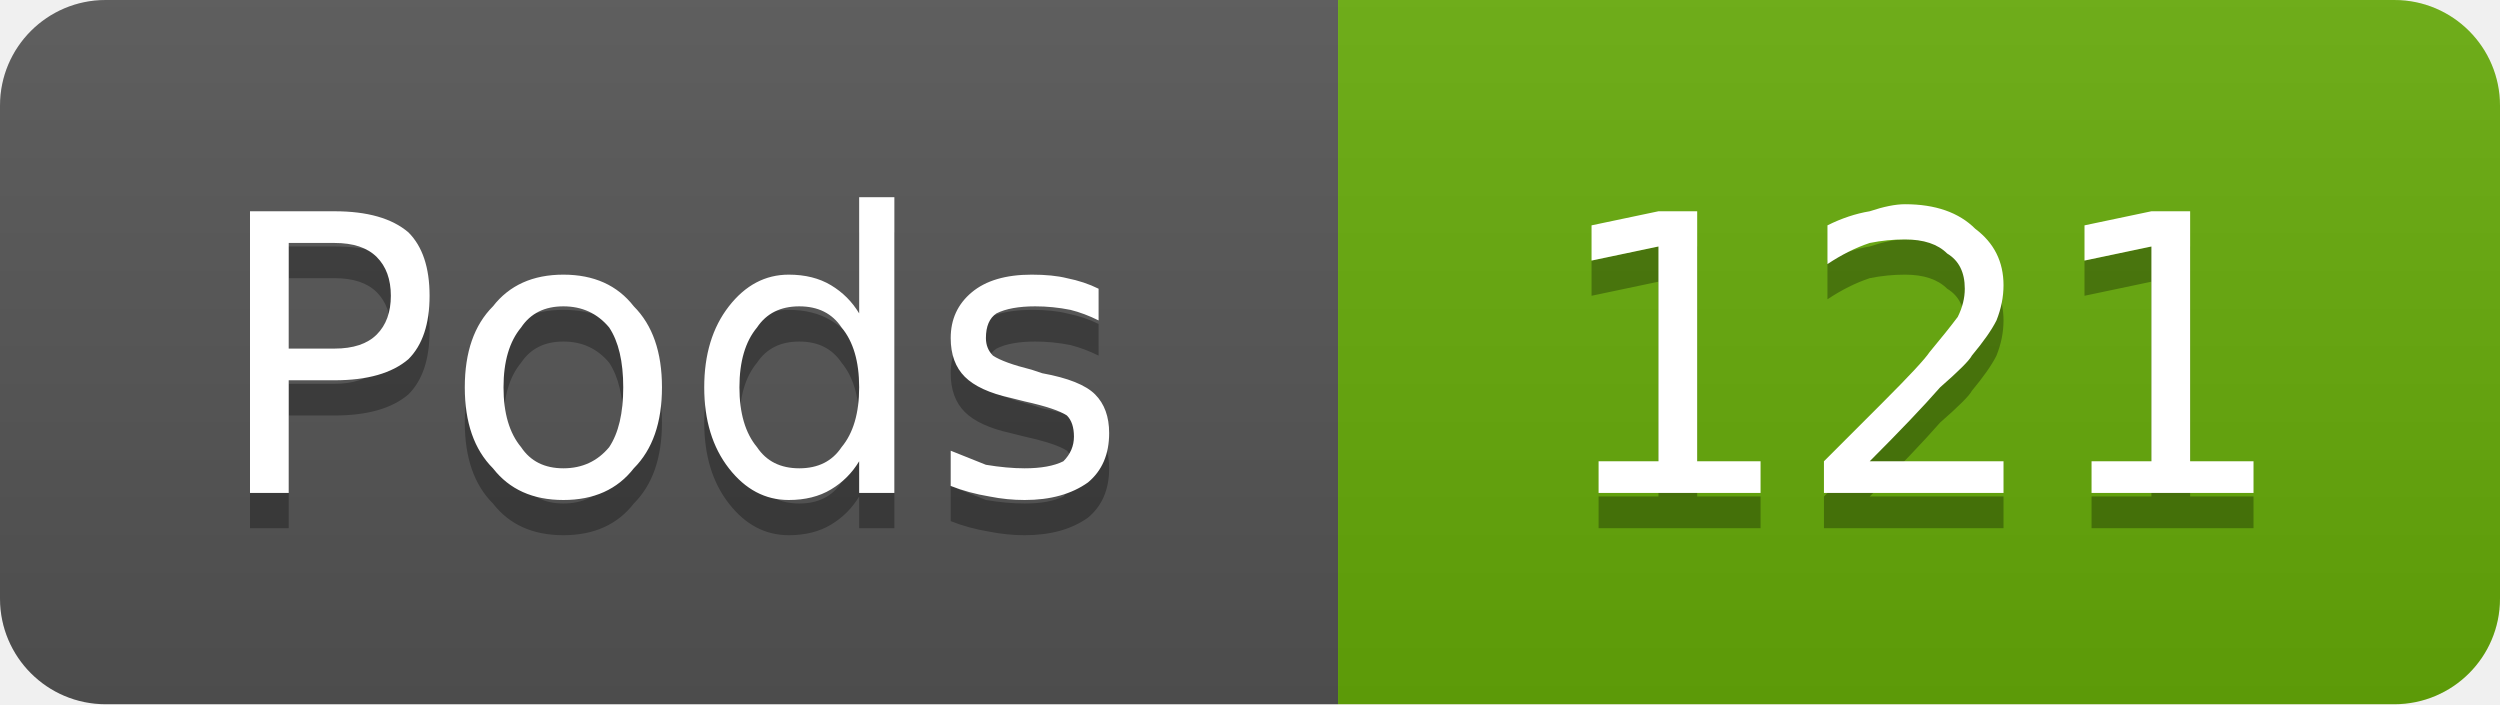
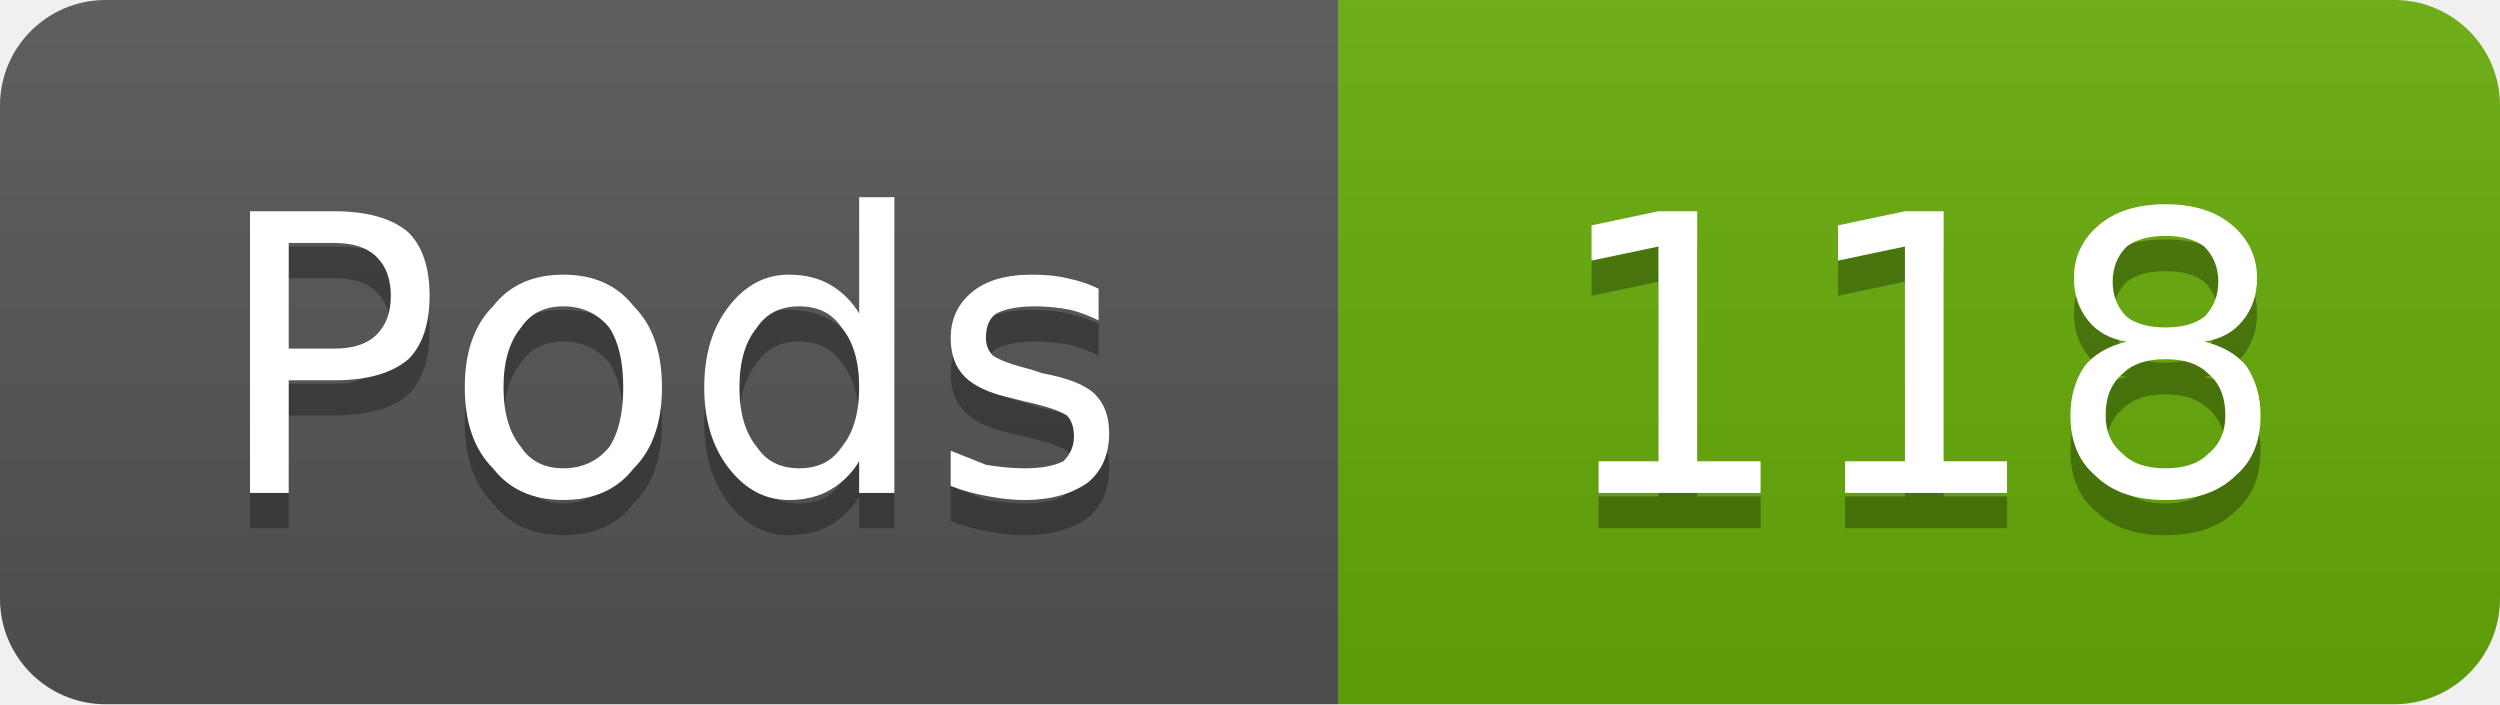
- <svg xmlns="http://www.w3.org/2000/svg" width="71" height="20" viewBox="0 0 71 20" role="img" aria-label="Pods: 121">
+ <svg xmlns="http://www.w3.org/2000/svg" width="71" height="20" viewBox="0 0 71 20" role="img" aria-label="Pods: 118">
  <linearGradient id="g-cluster_pod_count" x2="0" y2="100%">
    <stop offset="0" stop-color="#bbb" stop-opacity=".1" />
    <stop offset="1" stop-opacity=".1" />
  </linearGradient>
  <clipPath id="r-cluster_pod_count">
    <rect width="71" height="20" rx="3" fill="#fff" />
  </clipPath>
  <g clip-path="url(#r-cluster_pod_count)">
    <rect width="38" height="20" fill="#555" />
    <rect x="38" width="33" height="20" fill="#67ac09" />
    <rect width="71" height="20" fill="url(#g-cluster_pod_count)" />
    <path transform="translate(0 1)" fill="#010101" fill-opacity=".3" d="M8.2 6.9L8.2 9.9L9.5 9.9Q10.3 9.9 10.7 9.5Q11.1 9.1 11.1 8.4Q11.1 7.7 10.7 7.3Q10.3 6.9 9.5 6.9L8.2 6.9ZM7.1 6.0L9.5 6.0Q10.9 6.0 11.6 6.6Q12.2 7.2 12.2 8.4Q12.2 9.6 11.6 10.2Q10.9 10.8 9.5 10.8L8.2 10.8L8.2 14.0L7.1 14.0L7.1 6.0ZM16.0 8.7Q15.2 8.7 14.8 9.3Q14.3 9.9 14.3 11.0Q14.3 12.1 14.8 12.7Q15.2 13.3 16.0 13.3Q16.8 13.3 17.3 12.7Q17.7 12.1 17.7 11.0Q17.7 9.9 17.3 9.3Q16.8 8.7 16.0 8.7ZM16.0 7.8Q17.3 7.8 18.0 8.7Q18.8 9.5 18.8 11.0Q18.8 12.5 18.0 13.3Q17.3 14.2 16.0 14.2Q14.7 14.2 14.0 13.3Q13.2 12.5 13.2 11.0Q13.2 9.5 14.0 8.7Q14.7 7.8 16.0 7.8ZM24.4 8.9L24.4 5.6L25.4 5.6L25.4 14.0L24.4 14.0L24.4 13.1Q24.1 13.6 23.6 13.9Q23.1 14.2 22.4 14.2Q21.4 14.2 20.7 13.3Q20.0 12.4 20.0 11.0Q20.0 9.6 20.7 8.7Q21.4 7.8 22.4 7.8Q23.1 7.8 23.6 8.1Q24.1 8.4 24.4 8.9ZM21.0 11.0Q21.0 12.1 21.5 12.7Q21.9 13.3 22.7 13.3Q23.5 13.3 23.9 12.7Q24.4 12.1 24.4 11.0Q24.4 9.9 23.9 9.3Q23.5 8.7 22.7 8.7Q21.9 8.7 21.5 9.3Q21.0 9.9 21.0 11.0ZM31.2 8.2L31.2 9.1Q30.8 8.9 30.4 8.8Q29.9 8.7 29.4 8.7Q28.7 8.7 28.3 8.9Q28.0 9.1 28.0 9.6Q28.0 9.9 28.2 10.1Q28.5 10.3 29.3 10.5L29.6 10.6Q30.7 10.8 31.1 11.2Q31.5 11.6 31.5 12.3Q31.5 13.2 30.9 13.7Q30.2 14.2 29.1 14.2Q28.6 14.2 28.1 14.1Q27.5 14.0 27.0 13.8L27.0 12.8Q27.5 13.0 28.0 13.2Q28.6 13.3 29.1 13.3Q29.8 13.3 30.2 13.1Q30.5 12.8 30.5 12.4Q30.5 12.0 30.3 11.8Q30.0 11.6 29.1 11.4L28.7 11.3Q27.8 11.1 27.4 10.7Q27.0 10.3 27.0 9.6Q27.0 8.8 27.6 8.3Q28.2 7.8 29.3 7.8Q29.9 7.8 30.3 7.9Q30.8 8.0 31.2 8.2Z" />
    <path fill="#fff" d="M8.2 6.9L8.2 9.9L9.5 9.9Q10.3 9.9 10.7 9.5Q11.1 9.1 11.1 8.4Q11.1 7.7 10.7 7.3Q10.3 6.9 9.5 6.9L8.2 6.9ZM7.1 6.0L9.5 6.0Q10.9 6.0 11.6 6.6Q12.2 7.2 12.2 8.4Q12.2 9.6 11.6 10.2Q10.9 10.8 9.5 10.8L8.2 10.8L8.2 14.0L7.1 14.0L7.1 6.0ZM16.0 8.7Q15.2 8.7 14.8 9.3Q14.3 9.9 14.3 11.0Q14.3 12.1 14.8 12.7Q15.2 13.3 16.0 13.3Q16.8 13.3 17.3 12.7Q17.7 12.1 17.7 11.0Q17.7 9.9 17.3 9.3Q16.8 8.7 16.0 8.7ZM16.0 7.8Q17.3 7.8 18.0 8.7Q18.8 9.5 18.8 11.0Q18.8 12.5 18.0 13.3Q17.3 14.2 16.0 14.2Q14.7 14.2 14.0 13.3Q13.2 12.5 13.2 11.0Q13.2 9.5 14.0 8.7Q14.7 7.8 16.0 7.8ZM24.4 8.9L24.4 5.6L25.4 5.6L25.4 14.0L24.4 14.0L24.4 13.1Q24.1 13.6 23.6 13.9Q23.1 14.2 22.4 14.2Q21.4 14.2 20.7 13.3Q20.0 12.4 20.0 11.0Q20.0 9.6 20.7 8.7Q21.4 7.8 22.4 7.8Q23.1 7.8 23.6 8.1Q24.1 8.4 24.4 8.9ZM21.0 11.0Q21.0 12.1 21.5 12.7Q21.9 13.3 22.7 13.3Q23.5 13.3 23.9 12.7Q24.4 12.1 24.4 11.0Q24.4 9.9 23.9 9.3Q23.5 8.7 22.7 8.7Q21.9 8.7 21.5 9.3Q21.0 9.9 21.0 11.0ZM31.2 8.2L31.2 9.1Q30.8 8.9 30.4 8.8Q29.9 8.7 29.4 8.7Q28.7 8.7 28.3 8.9Q28.0 9.1 28.0 9.6Q28.0 9.9 28.2 10.1Q28.5 10.3 29.3 10.5L29.6 10.6Q30.7 10.8 31.1 11.2Q31.5 11.6 31.5 12.3Q31.5 13.2 30.9 13.7Q30.2 14.2 29.1 14.2Q28.6 14.2 28.1 14.1Q27.5 14.0 27.0 13.8L27.0 12.8Q27.5 13.0 28.0 13.2Q28.6 13.3 29.1 13.3Q29.8 13.3 30.2 13.1Q30.5 12.8 30.5 12.4Q30.5 12.0 30.3 11.8Q30.0 11.6 29.1 11.4L28.7 11.3Q27.8 11.1 27.4 10.7Q27.0 10.3 27.0 9.6Q27.0 8.8 27.6 8.3Q28.2 7.8 29.3 7.8Q29.9 7.8 30.3 7.9Q30.8 8.0 31.2 8.2Z" />
-     <path transform="translate(0 1)" fill="#010101" fill-opacity=".3" d="M45.4 13.1L47.1 13.1L47.1 7.0L45.2 7.4L45.2 6.4L47.1 6.0L48.2 6.0L48.2 13.1L50.0 13.1L50.0 14.0L45.4 14.0L45.4 13.1ZM53.1 13.1L56.9 13.1L56.9 14.0L51.8 14.0L51.8 13.1Q52.4 12.5 53.5 11.4Q54.6 10.3 54.8 10.0Q55.3 9.4 55.6 9.0Q55.8 8.6 55.8 8.2Q55.8 7.5 55.3 7.2Q54.9 6.8 54.1 6.8Q53.6 6.8 53.1 6.9Q52.5 7.1 51.9 7.5L51.9 6.4Q52.5 6.1 53.1 6.0Q53.7 5.8 54.1 5.8Q55.4 5.8 56.1 6.5Q56.9 7.1 56.9 8.1Q56.9 8.6 56.7 9.1Q56.5 9.5 56.0 10.1Q55.9 10.3 55.1 11.0Q54.4 11.8 53.1 13.1ZM59.4 13.1L61.1 13.1L61.1 7.0L59.2 7.4L59.2 6.4L61.1 6.0L62.2 6.0L62.2 13.1L64.0 13.1L64.0 14.0L59.4 14.0L59.4 13.1Z" />
-     <path fill="#fff" d="M45.4 13.1L47.1 13.1L47.1 7.0L45.2 7.4L45.2 6.4L47.1 6.0L48.2 6.0L48.2 13.1L50.0 13.1L50.0 14.0L45.4 14.0L45.4 13.1ZM53.1 13.1L56.9 13.1L56.9 14.0L51.8 14.0L51.8 13.1Q52.4 12.5 53.5 11.4Q54.6 10.3 54.8 10.0Q55.3 9.4 55.6 9.0Q55.8 8.6 55.8 8.2Q55.8 7.5 55.3 7.2Q54.9 6.8 54.1 6.8Q53.6 6.8 53.1 6.9Q52.5 7.1 51.9 7.5L51.9 6.4Q52.5 6.1 53.1 6.0Q53.7 5.8 54.1 5.8Q55.4 5.8 56.1 6.5Q56.9 7.1 56.9 8.1Q56.9 8.6 56.7 9.1Q56.5 9.5 56.0 10.1Q55.9 10.3 55.1 11.0Q54.4 11.8 53.1 13.1ZM59.4 13.1L61.1 13.1L61.1 7.0L59.2 7.4L59.2 6.4L61.1 6.0L62.2 6.0L62.2 13.1L64.0 13.1L64.0 14.0L59.4 14.0L59.4 13.1Z" />
+     <path transform="translate(0 1)" fill="#010101" fill-opacity=".3" d="M45.4 13.1L47.1 13.1L47.1 7.0L45.2 7.4L45.2 6.4L47.1 6.0L48.2 6.0L48.2 13.1L50.0 13.1L50.0 14.0L45.4 14.0L45.4 13.1ZM52.4 13.1L54.1 13.1L54.1 7.0L52.2 7.4L52.2 6.4L54.1 6.0L55.2 6.0L55.2 13.1L57.0 13.1L57.0 14.0L52.4 14.0L52.4 13.1ZM61.5 10.2Q60.7 10.2 60.3 10.6Q59.8 11.0 59.8 11.8Q59.8 12.5 60.3 12.9Q60.7 13.3 61.5 13.3Q62.3 13.3 62.7 12.9Q63.2 12.5 63.2 11.8Q63.2 11.0 62.7 10.6Q62.3 10.2 61.5 10.2ZM60.4 9.7Q59.7 9.6 59.3 9.1Q58.9 8.6 58.9 7.9Q58.9 7.0 59.6 6.4Q60.3 5.8 61.5 5.8Q62.7 5.8 63.4 6.4Q64.1 7.0 64.1 7.9Q64.1 8.6 63.7 9.1Q63.3 9.6 62.6 9.7Q63.4 9.9 63.8 10.4Q64.2 11.0 64.2 11.8Q64.2 12.9 63.5 13.5Q62.8 14.2 61.5 14.2Q60.2 14.2 59.5 13.5Q58.8 12.9 58.8 11.8Q58.8 11.0 59.2 10.4Q59.6 9.9 60.4 9.7ZM60.0 8.0Q60.0 8.6 60.4 9.0Q60.8 9.3 61.5 9.3Q62.2 9.3 62.6 9.0Q63.0 8.6 63.0 8.0Q63.0 7.4 62.6 7.0Q62.2 6.7 61.5 6.7Q60.8 6.7 60.4 7.0Q60.0 7.4 60.0 8.0Z" />
+     <path fill="#fff" d="M45.4 13.1L47.1 13.1L47.1 7.0L45.2 7.4L45.2 6.4L47.1 6.0L48.2 6.0L48.2 13.1L50.0 13.1L50.0 14.0L45.4 14.0L45.4 13.1ZM52.4 13.1L54.1 13.1L54.1 7.0L52.2 7.4L52.2 6.4L54.1 6.0L55.2 6.0L55.2 13.1L57.0 13.1L57.0 14.0L52.4 14.0L52.4 13.1ZM61.5 10.2Q60.7 10.2 60.3 10.6Q59.8 11.0 59.8 11.8Q59.8 12.5 60.3 12.9Q60.7 13.3 61.5 13.3Q62.3 13.3 62.7 12.9Q63.2 12.5 63.2 11.8Q63.2 11.0 62.7 10.6Q62.3 10.2 61.5 10.2ZM60.4 9.7Q59.7 9.6 59.3 9.1Q58.9 8.6 58.9 7.9Q58.9 7.0 59.6 6.4Q60.3 5.8 61.5 5.8Q62.7 5.8 63.4 6.4Q64.1 7.0 64.1 7.9Q64.1 8.6 63.7 9.1Q63.3 9.6 62.6 9.7Q63.4 9.9 63.8 10.4Q64.2 11.0 64.2 11.8Q64.2 12.9 63.5 13.5Q62.8 14.2 61.5 14.2Q60.2 14.2 59.5 13.5Q58.8 12.9 58.8 11.8Q58.8 11.0 59.2 10.4Q59.6 9.9 60.4 9.7ZM60.0 8.0Q60.0 8.6 60.4 9.0Q60.8 9.3 61.5 9.3Q62.2 9.3 62.6 9.0Q63.0 8.6 63.0 8.0Q63.0 7.4 62.6 7.0Q62.2 6.7 61.5 6.7Q60.8 6.7 60.4 7.0Q60.0 7.4 60.0 8.0Z" />
  </g>
</svg>
